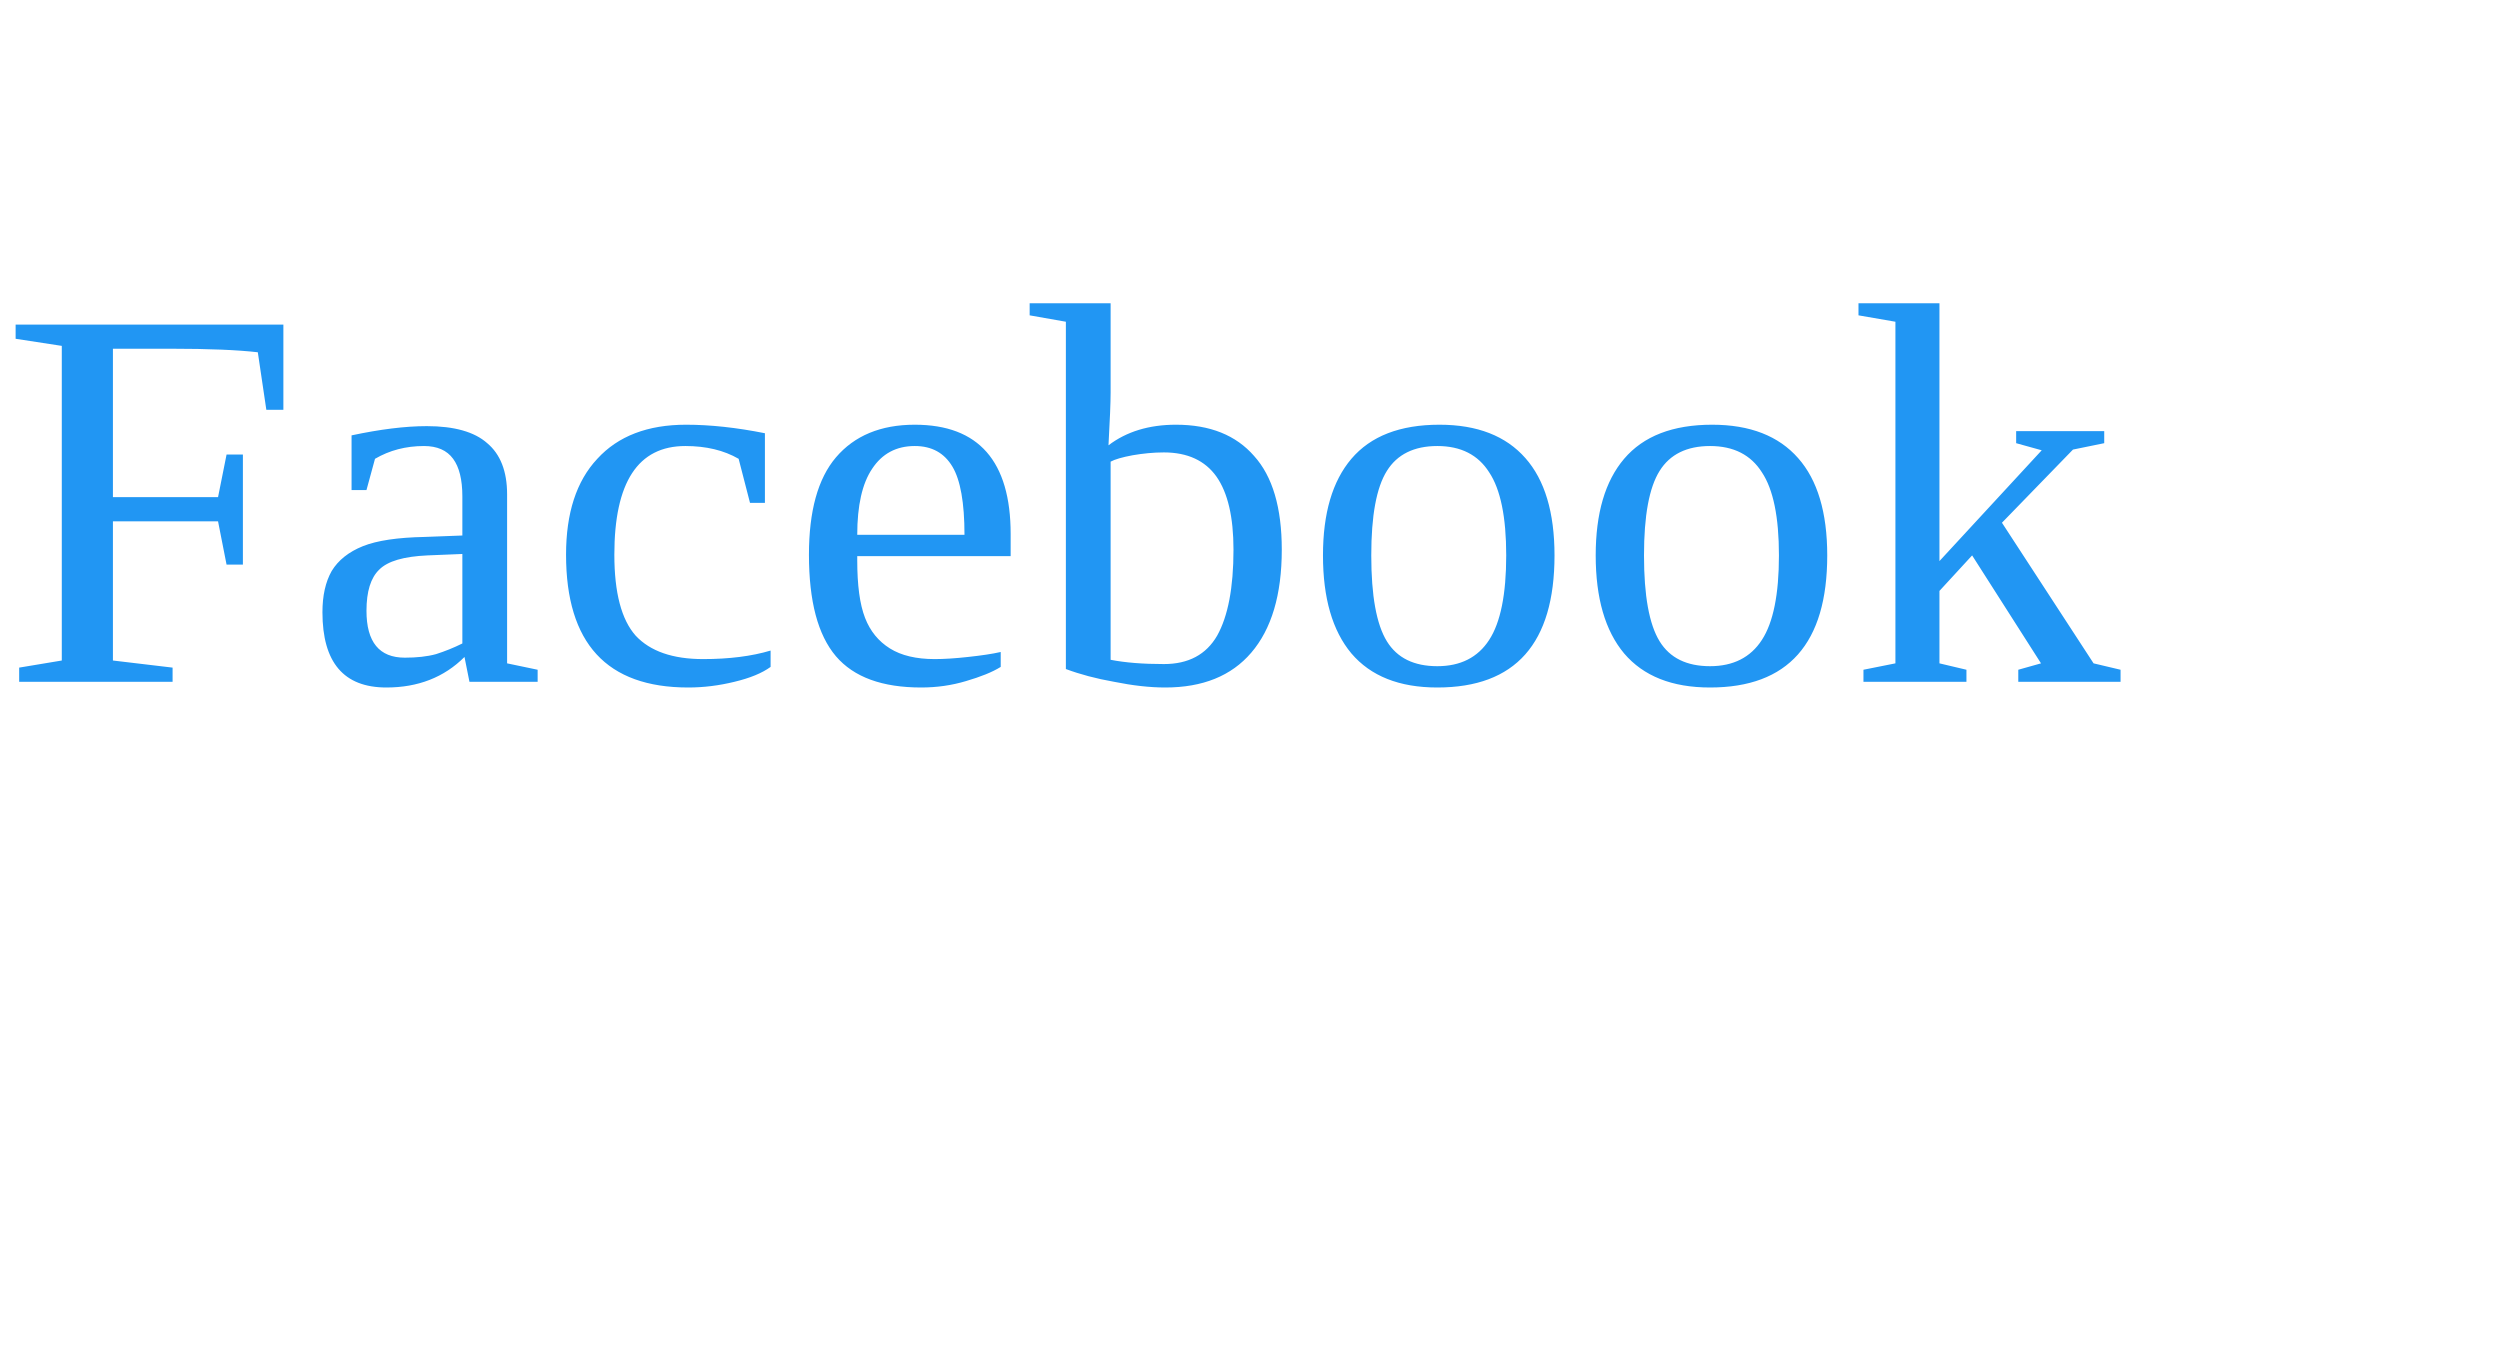
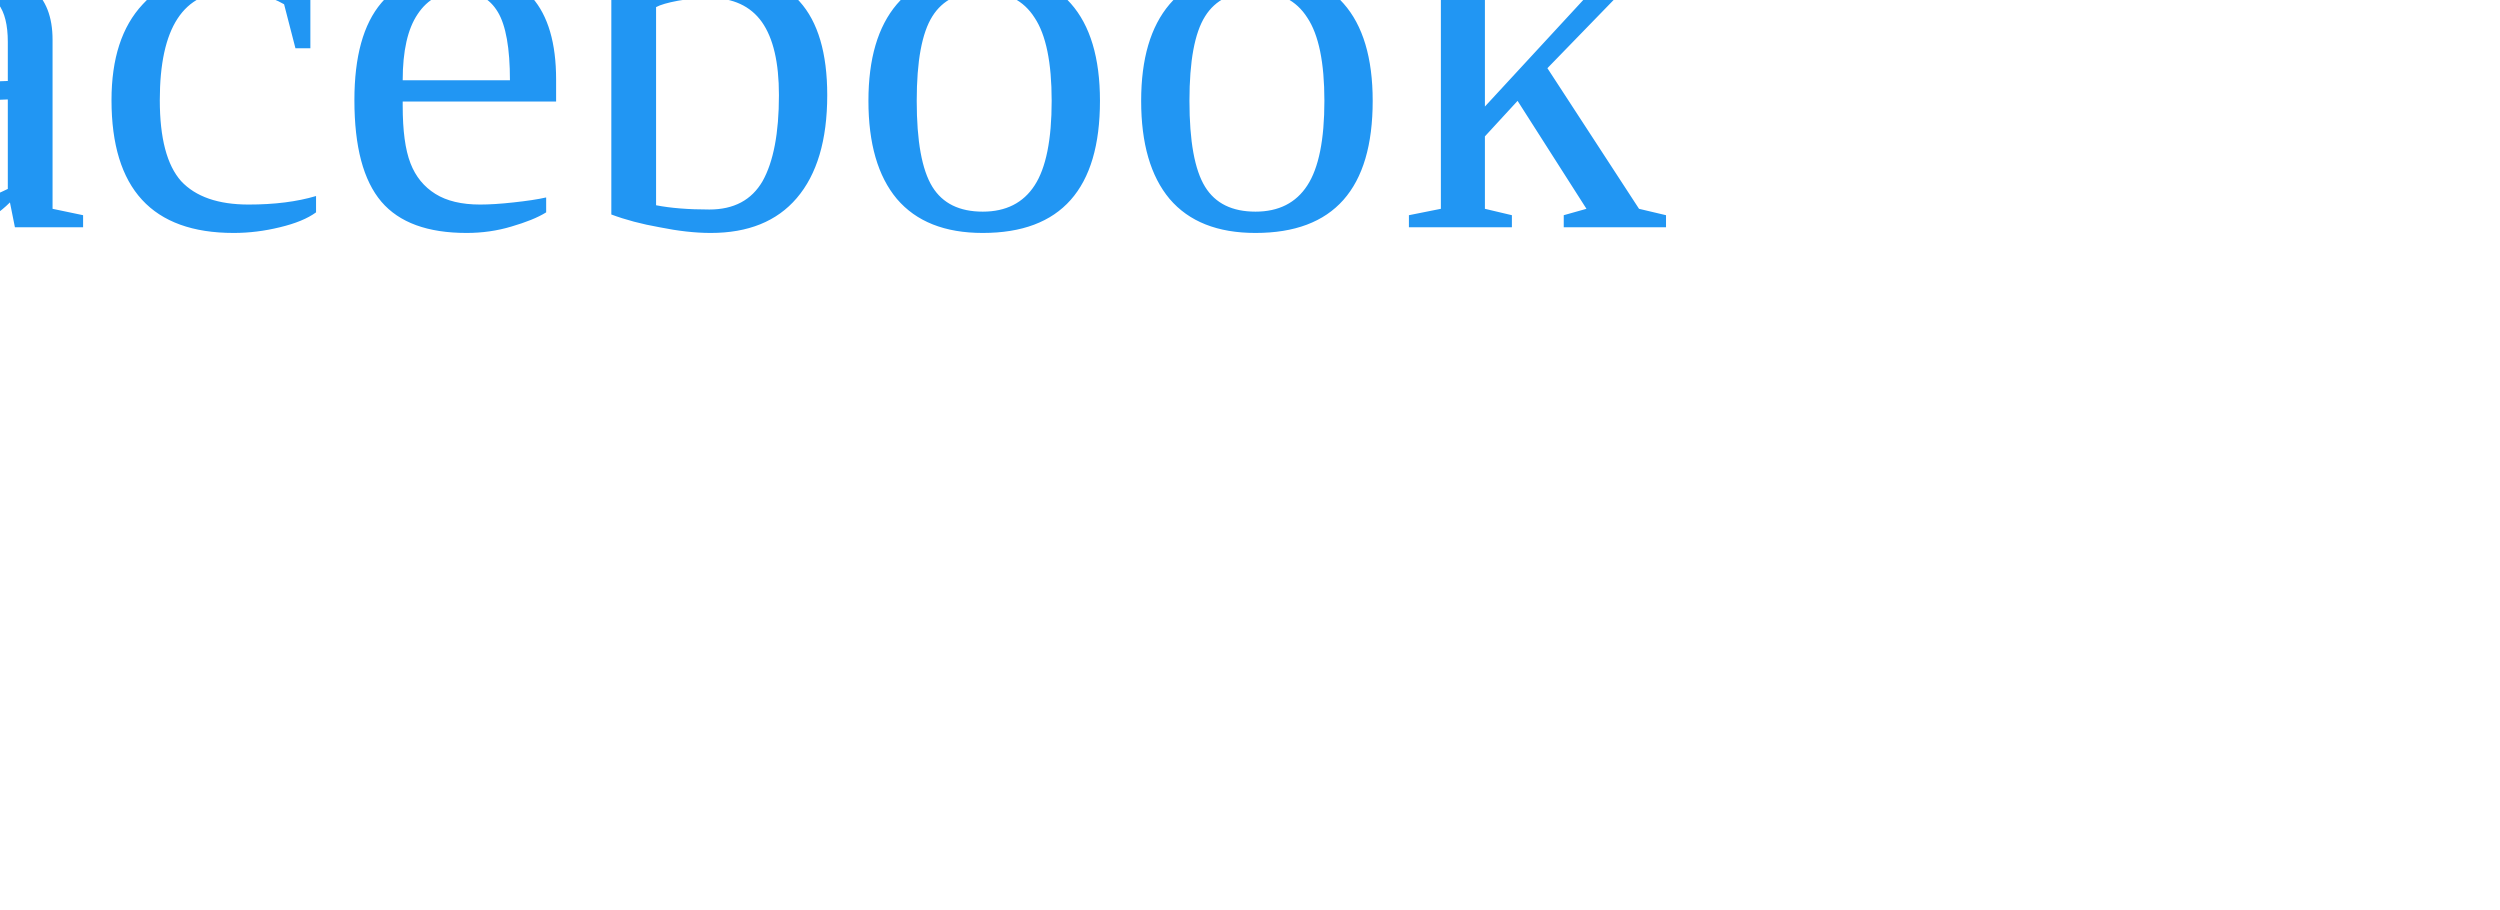
- <svg xmlns="http://www.w3.org/2000/svg" viewBox="0 0 55 30" fill="none">
+ <svg xmlns="http://www.w3.org/2000/svg" viewBox="10 10 55 20" fill="none">
  <text x="0" y="15" fill="#2196F3">Facebook</text>
</svg>
